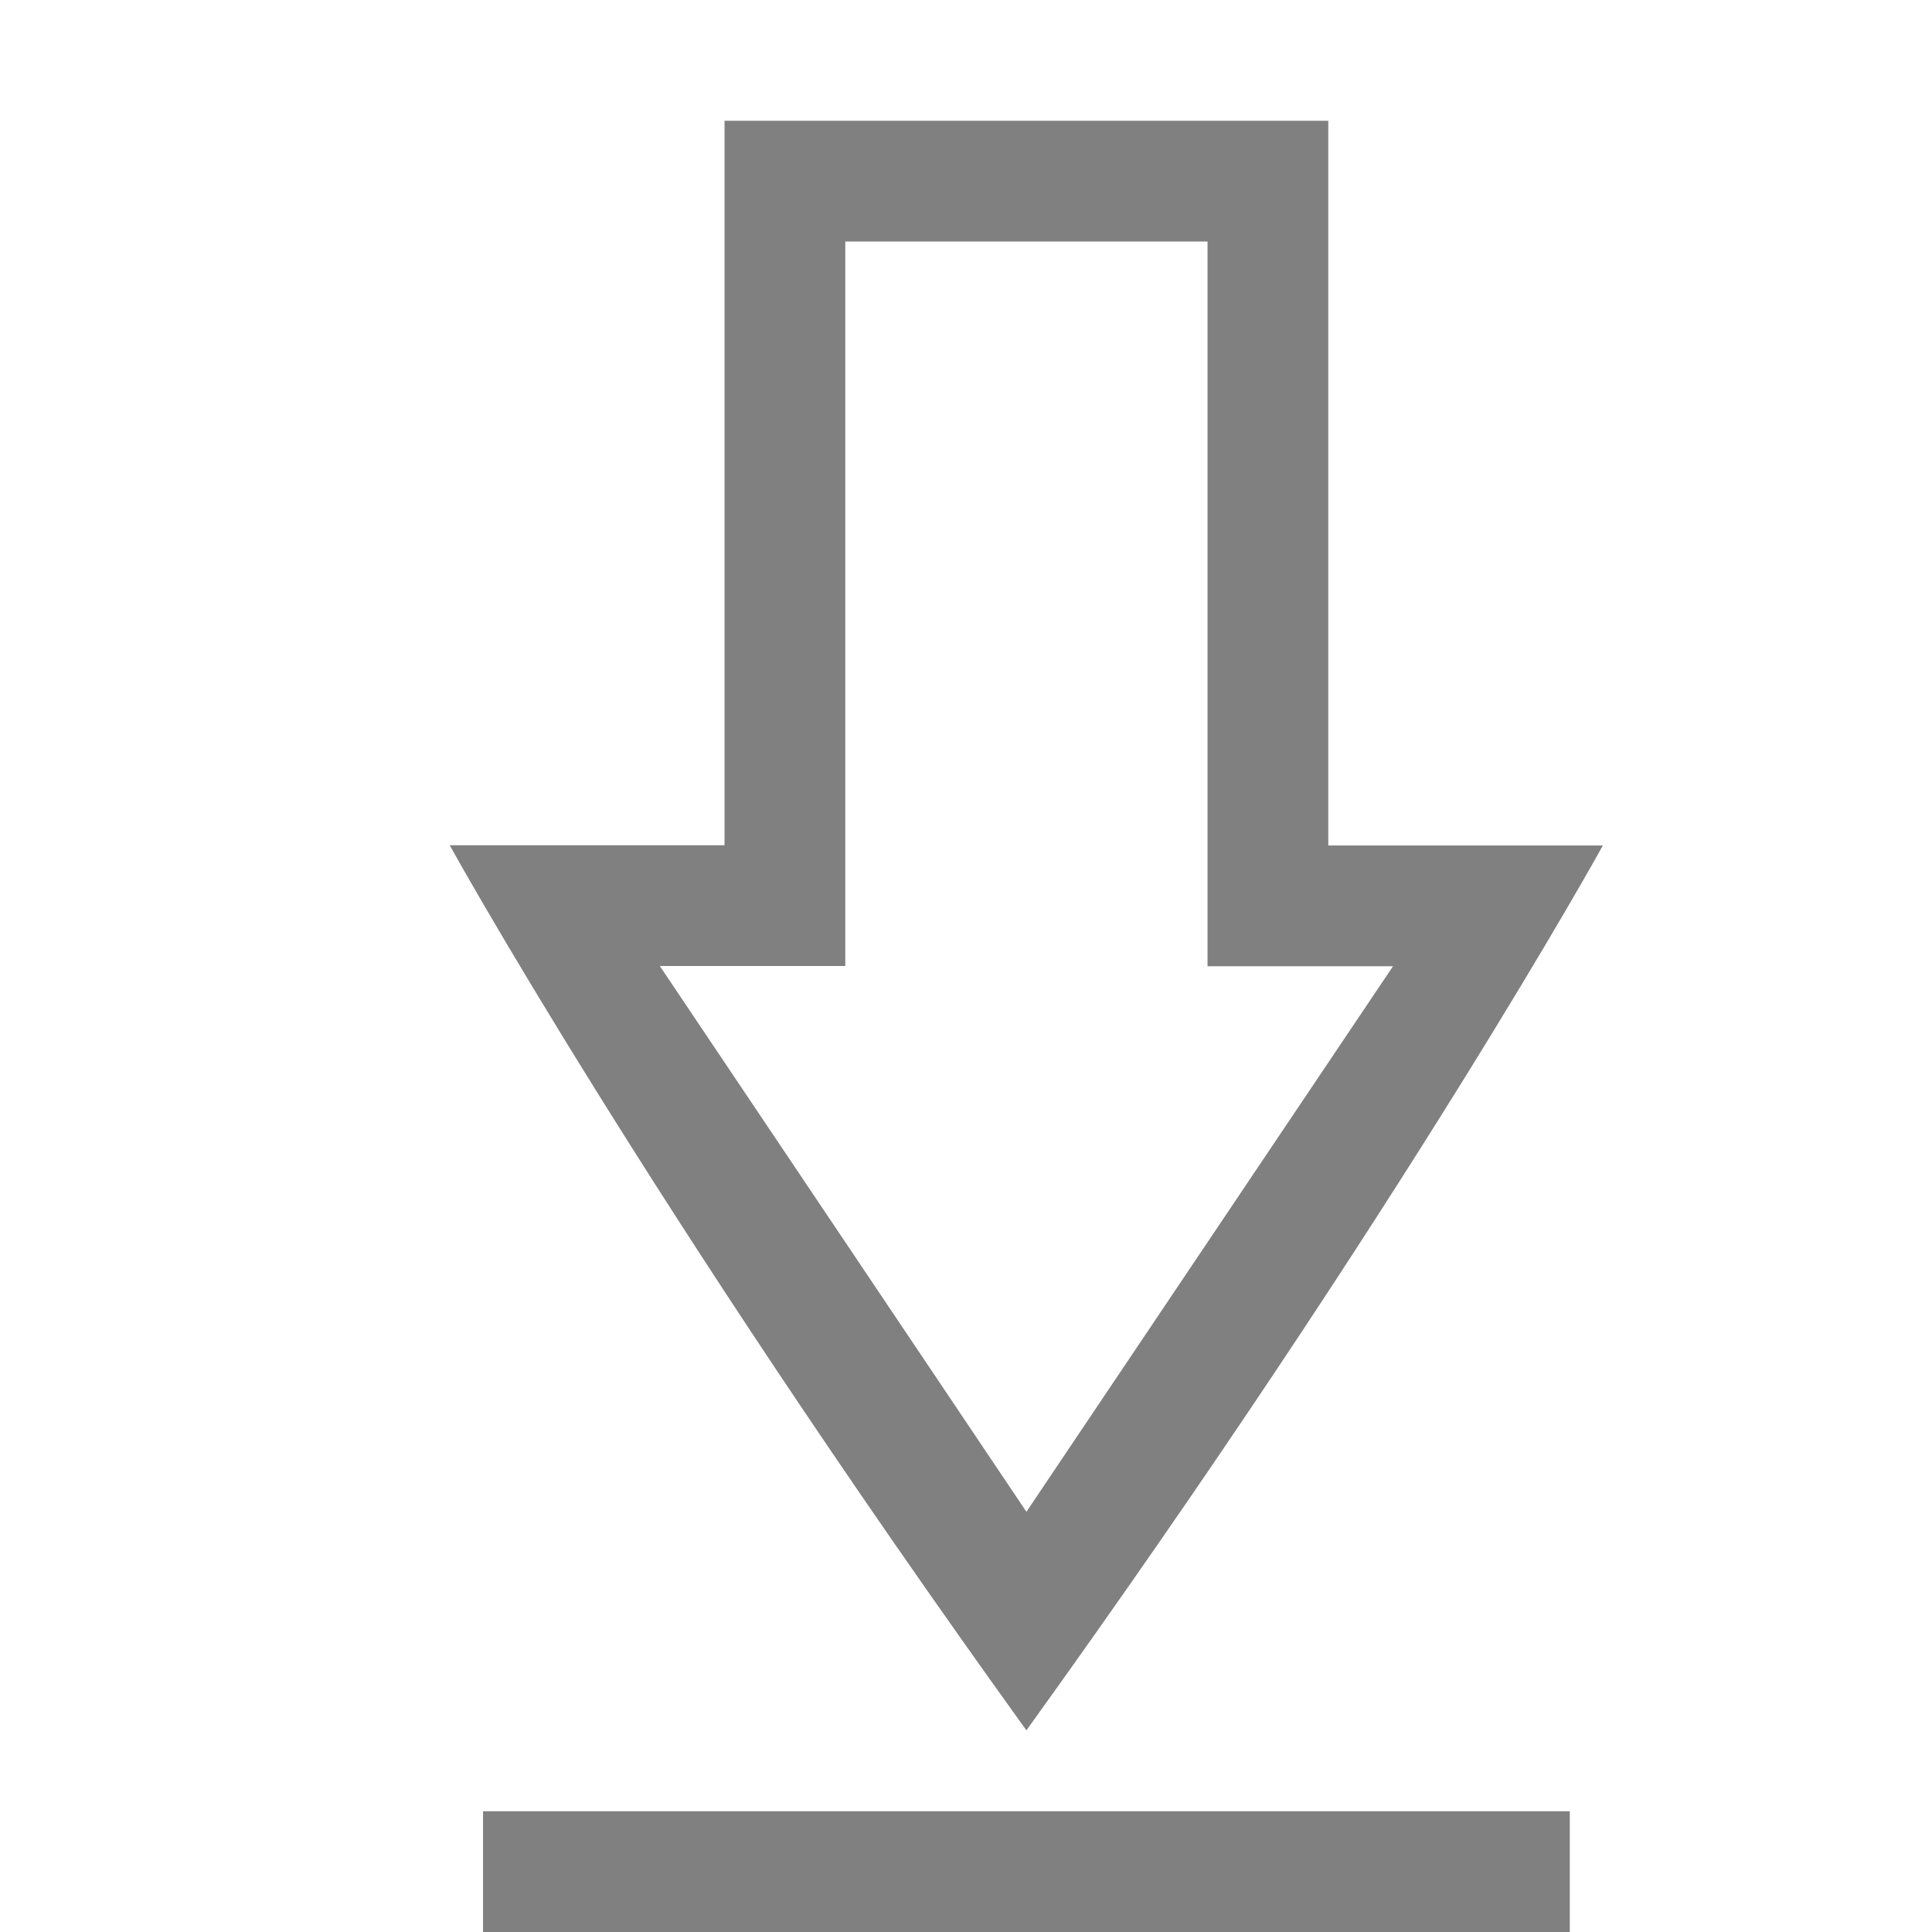
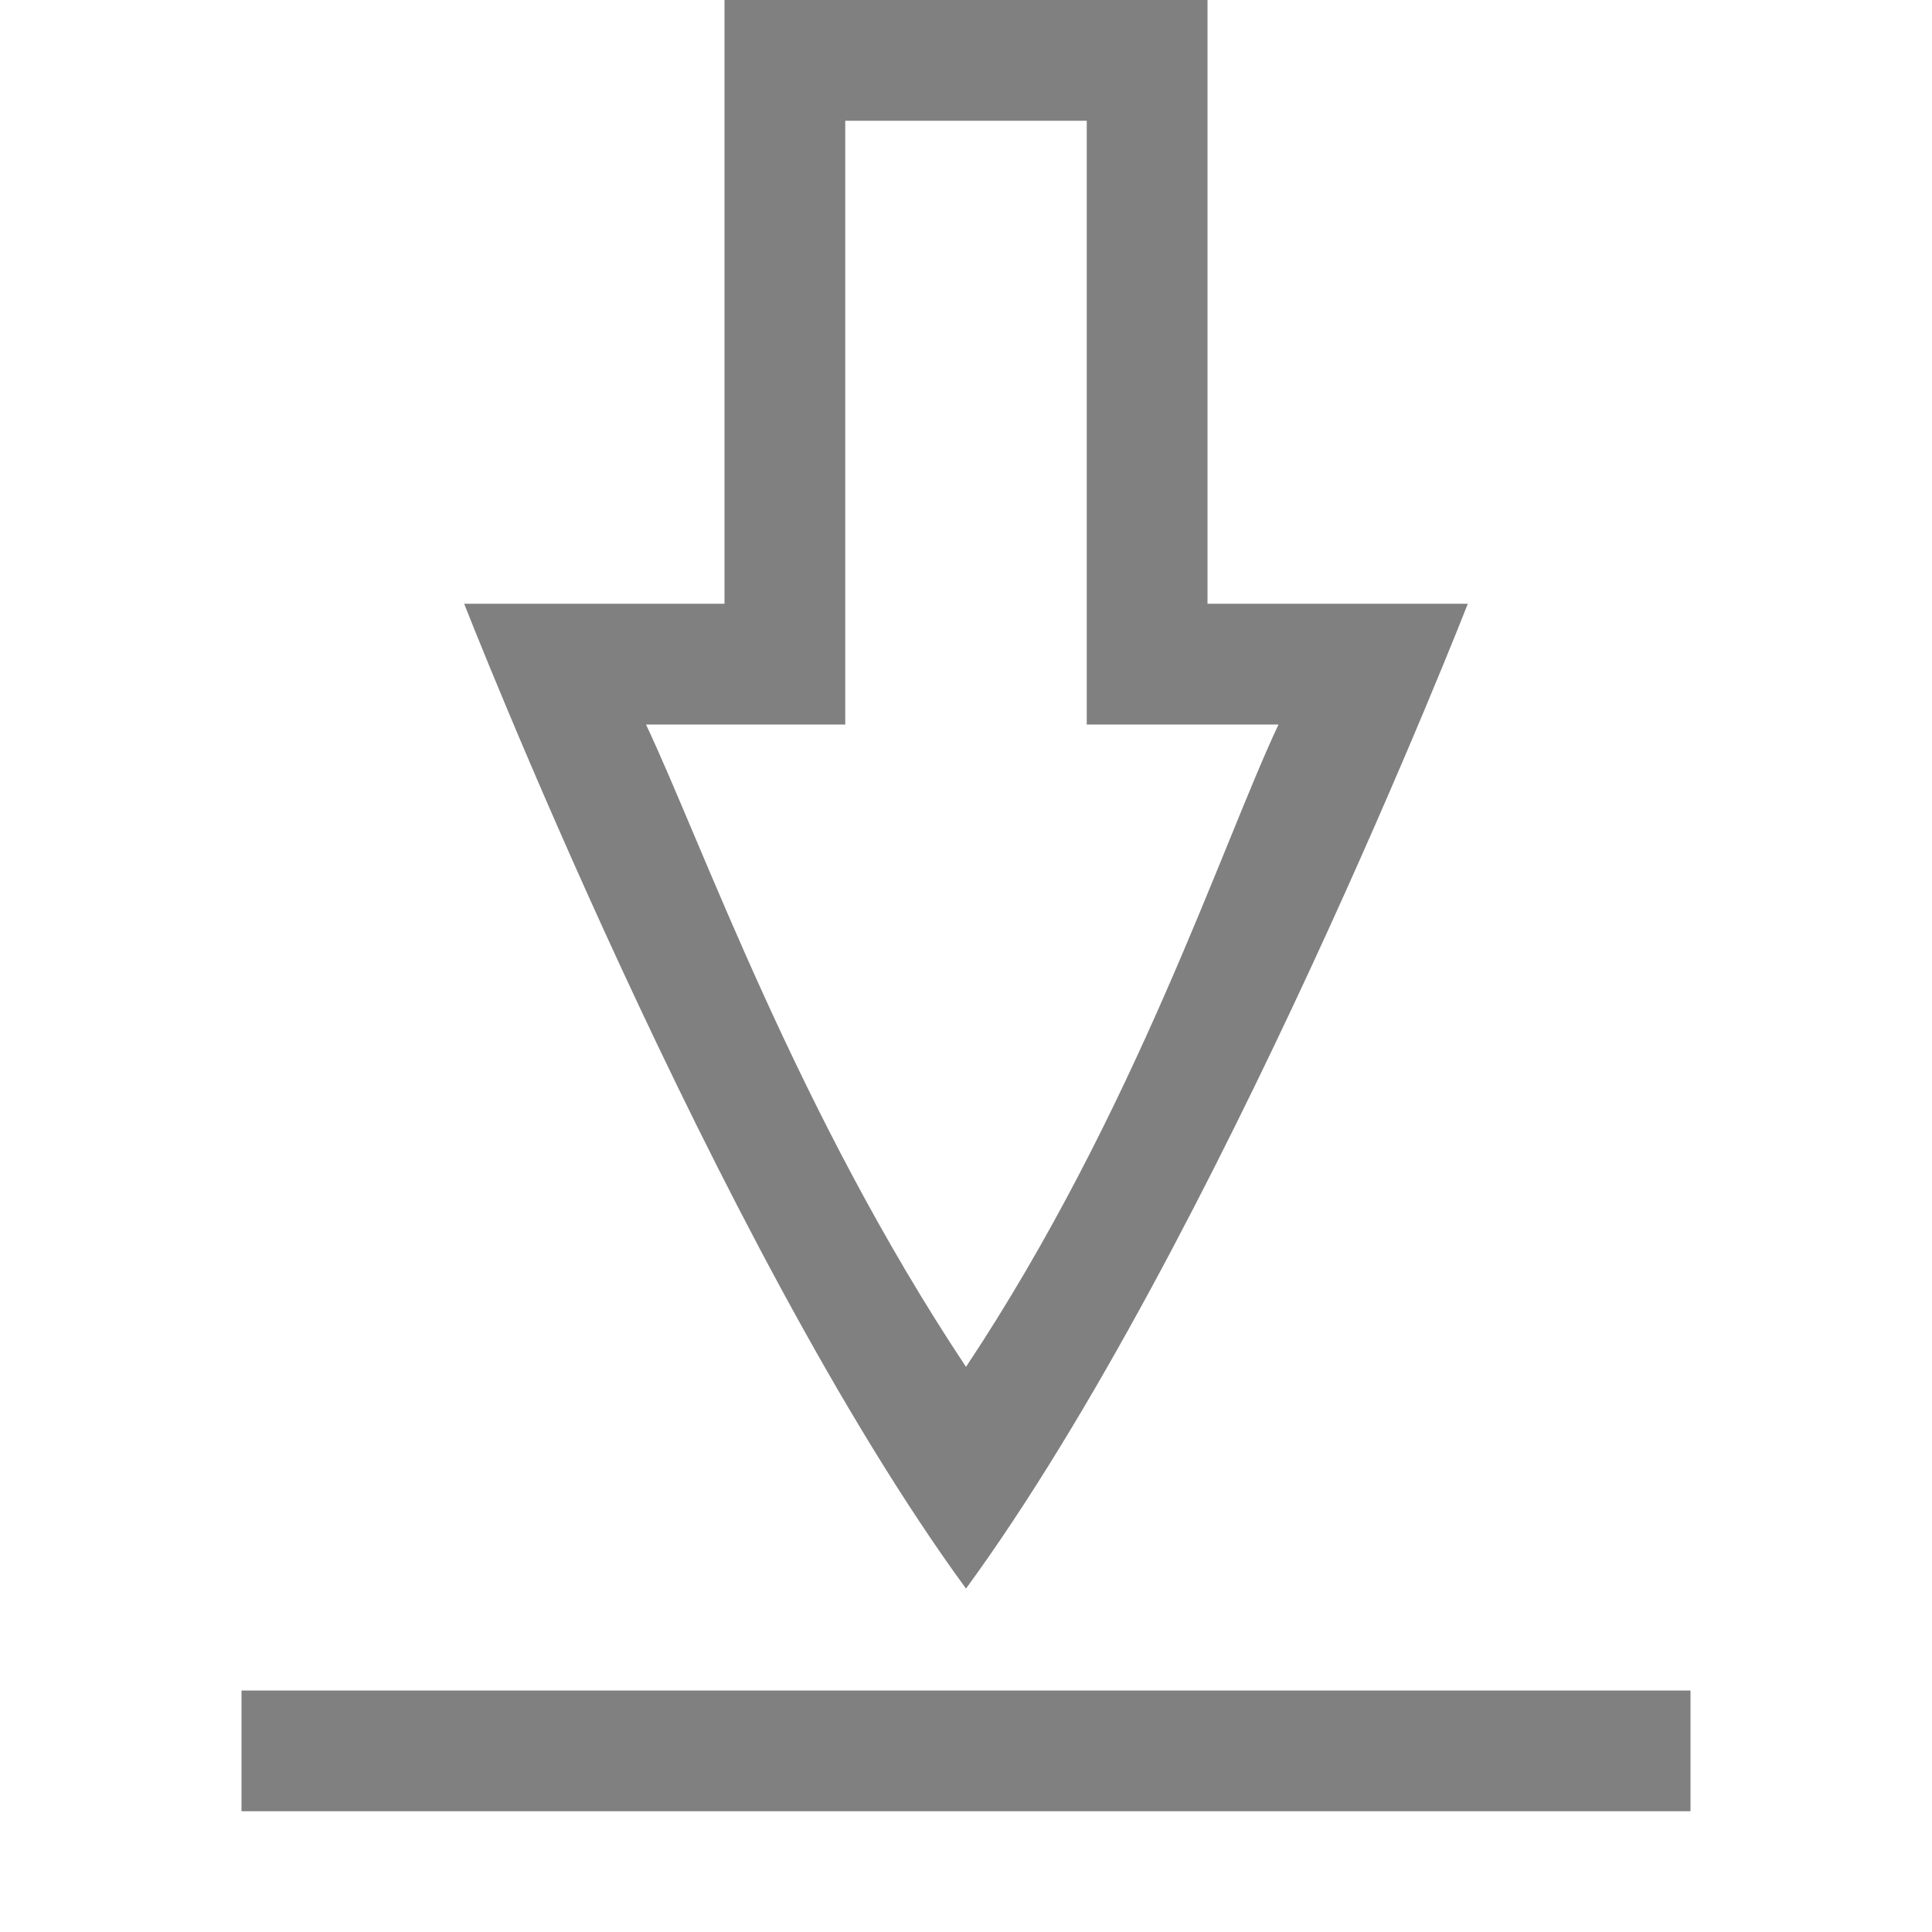
- <svg xmlns="http://www.w3.org/2000/svg" xmlns:ns1="http://www.openswatchbook.org/uri/2009/osb" height="16" id="svg7384" version="1.1" width="16">
-   <defs id="defs7386">
-     <linearGradient id="linearGradient5606" ns1:paint="solid">
-       <stop id="stop5608" offset="0" style="stop-color:#000000;stop-opacity:1;" />
-     </linearGradient>
-     <linearGradient id="linearGradient4526" ns1:paint="solid">
-       <stop id="stop4528" offset="0" style="stop-color:#ffffff;stop-opacity:1;" />
-     </linearGradient>
-     <linearGradient id="linearGradient3600-4" ns1:paint="gradient">
-       <stop id="stop3602-7" offset="0" style="stop-color:#f4f4f4;stop-opacity:1" />
-       <stop id="stop3604-6" offset="1" style="stop-color:#dbdbdb;stop-opacity:1" />
-     </linearGradient>
-   </defs>
-   <g id="layer9" label="status" style="display:inline" transform="translate(-592.9999,327)" />
-   <g id="layer2" style="display:inline" transform="translate(-351.9997,-39.99999)">
-     <path d="m 358,41 v 6 h -2.276 c 0,-3e-6 1.634,2.965 4.776,7.33 3.142,-4.365 4.774,-7.328 4.774,-7.328 h -2.274 V 41 Z m 1,1 h 3 v 6.002 h 1.536 L 360.5,52.52 357.464,48 H 359 Z m -3,13 v 1 h 9 v -1 z" id="path4218-9" style="color:#000000;display:inline;overflow:visible;visibility:visible;fill:#808080;fill-opacity:1;fill-rule:nonzero;stroke:none;stroke-width:1;marker:none;enable-background:accumulate" />
+ <svg xmlns="http://www.w3.org/2000/svg" height="16" width="16">
+   <g color="#000" fill="gray">
+     <path d="M6 0v5H3.844S5.922 10.312 8 13.156C10.078 10.312 12.156 5 12.156 5H10V0zm1 1h2v5h1.588C10.118 6.998 9.4 9.213 8 11.32 6.6 9.213 5.82 6.998 5.35 6H7zM2 14v1h12v-1z" overflow="visible" style="marker:none" />
  </g>
-   <g id="layer4" style="display:inline" transform="translate(-351.9997,-39.99999)" />
-   <g id="g1812" style="display:inline" transform="translate(-351.9997,-39.99999)" />
-   <g id="g6217" style="display:inline" transform="translate(-351.9997,-39.99999)" />
-   <g id="layer3" style="display:inline" transform="translate(-351.9997,-39.99999)" />
-   <g id="g1833" style="display:inline" transform="translate(-351.9997,-39.99999)" />
-   <g id="layer1" style="display:inline" transform="translate(-351.9997,-39.99999)" />
</svg>
